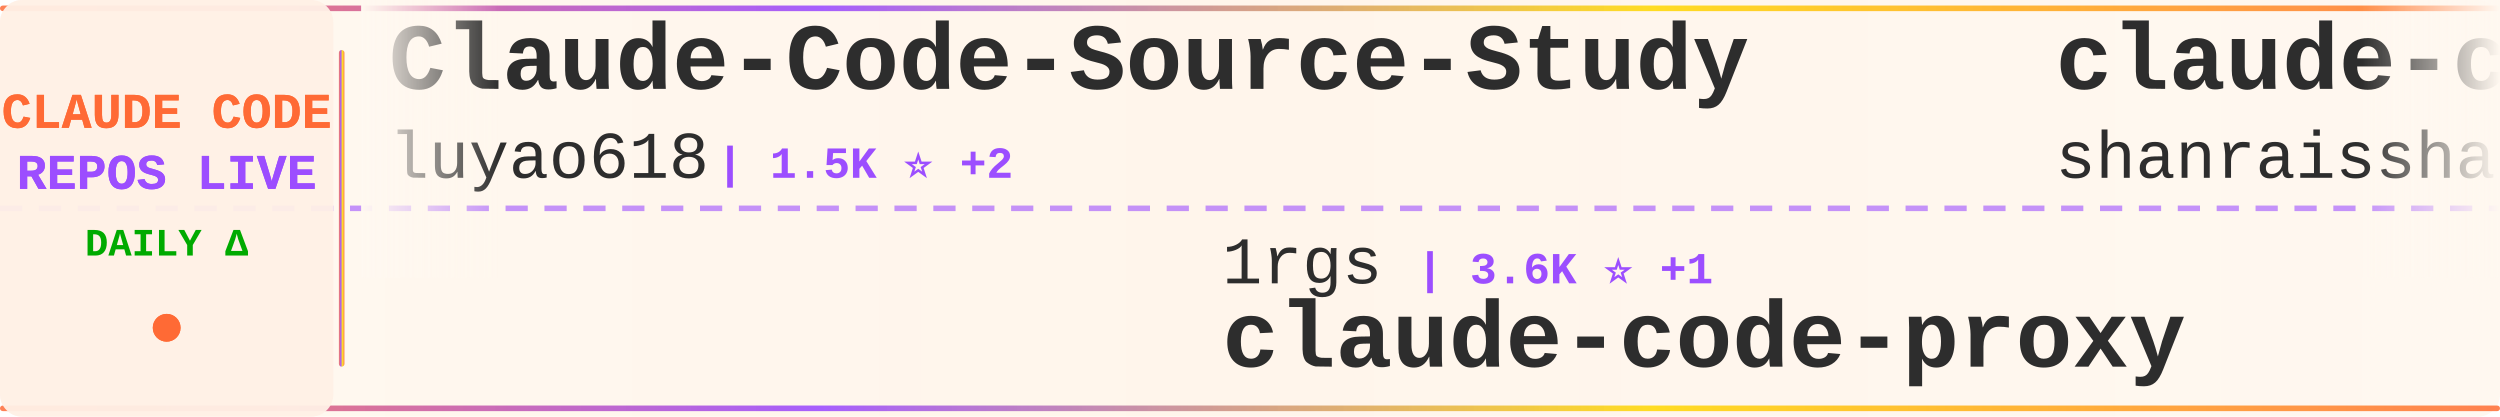
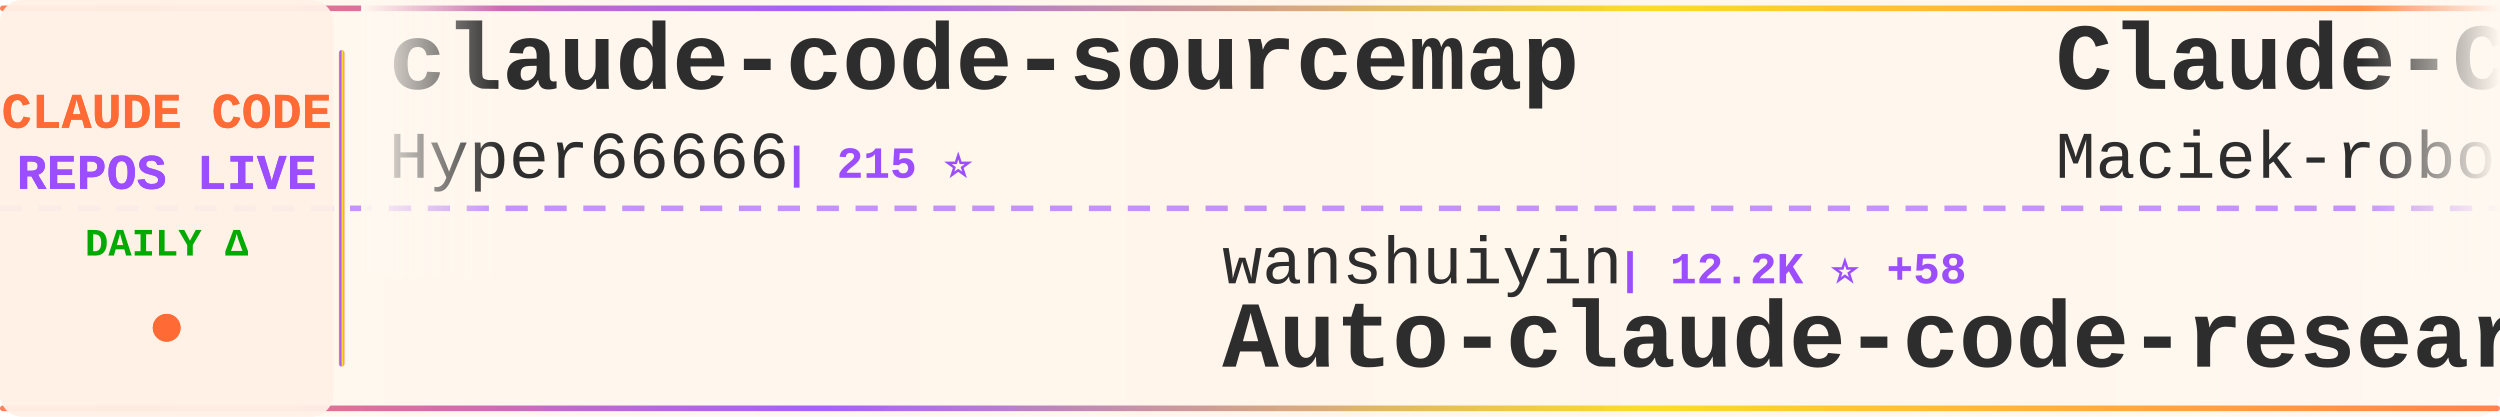
<svg xmlns="http://www.w3.org/2000/svg" width="900" height="150">
  <defs>
    <linearGradient id="tickerBg" x1="0%" y1="0%" x2="100%" y2="0%">
      <stop offset="0%" style="stop-color:#fff8f0;stop-opacity:0.98" />
      <stop offset="50%" style="stop-color:#fff5eb;stop-opacity:1" />
      <stop offset="100%" style="stop-color:#fff8f0;stop-opacity:0.98" />
    </linearGradient>
    <linearGradient id="borderGrad" x1="0%" y1="0%" x2="100%" y2="0%">
      <stop offset="0%" style="stop-color:#FF6B35;stop-opacity:0.85">
        <animate attributeName="stop-opacity" values="0.85;1;0.85" dur="2s" repeatCount="indefinite" />
      </stop>
      <stop offset="33%" style="stop-color:#9C4EFF;stop-opacity:0.9">
        <animate attributeName="stop-opacity" values="0.9;1;0.9" dur="2.2s" repeatCount="indefinite" />
      </stop>
      <stop offset="66%" style="stop-color:#FFD700;stop-opacity:0.85">
        <animate attributeName="stop-opacity" values="0.85;1;0.85" dur="1.8s" repeatCount="indefinite" />
      </stop>
      <stop offset="100%" style="stop-color:#FF6B35;stop-opacity:0.85">
        <animate attributeName="stop-opacity" values="0.85;1;0.85" dur="2s" repeatCount="indefinite" />
      </stop>
    </linearGradient>
    <filter id="textGlow">
      <feGaussianBlur stdDeviation="0.15" result="coloredBlur" />
      <feMerge>
        <feMergeNode in="coloredBlur" />
        <feMergeNode in="SourceGraphic" />
      </feMerge>
    </filter>
    <filter id="metricGlow">
      <feGaussianBlur stdDeviation="0.2" result="coloredBlur" />
      <feMerge>
        <feMergeNode in="coloredBlur" />
        <feMergeNode in="SourceGraphic" />
      </feMerge>
    </filter>
    <linearGradient id="leftFade" x1="0%" y1="0%" x2="100%" y2="0%">
      <stop offset="0%" style="stop-color:#fff8f0;stop-opacity:1" />
      <stop offset="100%" style="stop-color:#fff8f0;stop-opacity:0" />
    </linearGradient>
    <linearGradient id="rightFade" x1="0%" y1="0%" x2="100%" y2="0%">
      <stop offset="0%" style="stop-color:#fff8f0;stop-opacity:0" />
      <stop offset="100%" style="stop-color:#fff8f0;stop-opacity:1" />
    </linearGradient>
  </defs>
  <rect width="900" height="150" fill="url(#tickerBg)" rx="8" />
  <rect x="0" y="2" width="900" height="2" fill="url(#borderGrad)" rx="1" />
  <rect x="0" y="146" width="900" height="2" fill="url(#borderGrad)" rx="1" />
  <line x1="0" y1="75" x2="900" y2="75" stroke="#9C4EFF" stroke-width="2" stroke-dasharray="8 6" opacity="0.6" />
  <rect x="0" y="0" width="120" height="150" fill="#fff0e6" opacity="0.95" rx="8" />
  <text x="60" y="46" font-family="'Courier New', monospace" font-size="18" font-weight="bold" fill="#FF6B35" text-anchor="middle" filter="url(#textGlow)">
    CLAUDE CODE
  </text>
  <text x="60" y="68" font-family="'Courier New', monospace" font-size="18" font-weight="bold" fill="#9C4EFF" text-anchor="middle" filter="url(#textGlow)">
    REPOS LIVE
  </text>
  <text x="60" y="92" font-family="'Courier New', monospace" font-size="14" font-weight="bold" fill="#00aa00" text-anchor="middle">
    DAILY Δ
  </text>
  <circle cx="60" cy="118" r="5" fill="#FF6B35" filter="url(#metricGlow)">
    <animate attributeName="r" values="4;6;4" dur="1.5s" repeatCount="indefinite" />
    <animate attributeName="opacity" values="0.6;1;0.6" dur="1.5s" repeatCount="indefinite" />
  </circle>
  <rect x="122" y="18" width="2" height="114" fill="url(#borderGrad)" rx="1" />
  <clipPath id="tickerClip">
    <rect x="130" y="0" width="770" height="150" />
  </clipPath>
  <g clip-path="url(#tickerClip)">
    <g id="tickerItems">
      <animateTransform attributeName="transform" attributeType="XML" type="translate" from="0 0" to="-3000 0" dur="54s" repeatCount="indefinite" />
      <g transform="translate(0, 0)">
-         <text x="140" y="32" font-family="'Courier New', monospace" font-size="34" font-weight="bold" fill="#2d2d2d">Claude-Code-Source-Study</text>
-         <text x="140" y="64" font-family="'Courier New', monospace" font-size="24" font-weight="normal" fill="#2d2d2d" opacity="1.0">luyao618</text>
-         <text x="258" y="64" font-family="'Courier New', monospace" font-size="16" font-weight="bold" fill="#9C4EFF"> | 1.5K ⭐ +2</text>
+         <text x="140" y="32" font-family="'Courier New', monospace" font-size="34" font-weight="bold" fill="#2d2d2d">claude-code-sourcemap</text>
+         <text x="140" y="64" font-family="'Courier New', monospace" font-size="24" font-weight="normal" fill="#2d2d2d" opacity="1.0">Hyper66666</text>
+         <text x="282" y="64" font-family="'Courier New', monospace" font-size="16" font-weight="bold" fill="#9C4EFF"> | 215 ⭐</text>
      </g>
      <g transform="translate(300, 0)">
-         <text x="140" y="102" font-family="'Courier New', monospace" font-size="24" font-weight="normal" fill="#2d2d2d" opacity="1.0">1rgs</text>
-         <text x="210" y="102" font-family="'Courier New', monospace" font-size="16" font-weight="bold" fill="#9C4EFF"> | 3.6K ⭐ +1</text>
-         <text x="140" y="132" font-family="'Courier New', monospace" font-size="34" font-weight="bold" fill="#2d2d2d">claude-code-proxy</text>
+         <text x="140" y="102" font-family="'Courier New', monospace" font-size="24" font-weight="normal" fill="#2d2d2d" opacity="1.0">wanshuiyin</text>
+         <text x="282" y="102" font-family="'Courier New', monospace" font-size="16" font-weight="bold" fill="#9C4EFF"> | 12.2K ⭐ +58</text>
+         <text x="140" y="132" font-family="'Courier New', monospace" font-size="34" font-weight="bold" fill="#2d2d2d">Auto-claude-code-researc...</text>
      </g>
      <g transform="translate(600, 0)">
-         <text x="140" y="32" font-family="'Courier New', monospace" font-size="34" font-weight="bold" fill="#2d2d2d">claude-code-best-practic...</text>
-         <text x="140" y="64" font-family="'Courier New', monospace" font-size="24" font-weight="normal" fill="#2d2d2d" opacity="1.0">shanraisshan</text>
-         <text x="306" y="64" font-family="'Courier New', monospace" font-size="16" font-weight="bold" fill="#9C4EFF"> | 58.0K ⭐ +149</text>
+         <text x="140" y="32" font-family="'Courier New', monospace" font-size="34" font-weight="bold" fill="#2d2d2d">Claude-Code-Usage-Monito...</text>
+         <text x="140" y="64" font-family="'Courier New', monospace" font-size="24" font-weight="normal" fill="#2d2d2d" opacity="1.0">Maciek-roboblog</text>
+         <text x="342" y="64" font-family="'Courier New', monospace" font-size="16" font-weight="bold" fill="#9C4EFF"> | 8.2K ⭐ +9</text>
      </g>
      <g transform="translate(900, 0)">
-         <text x="140" y="102" font-family="'Courier New', monospace" font-size="24" font-weight="normal" fill="#2d2d2d" opacity="1.0">https-deeplearning-ai</text>
-         <text x="414" y="102" font-family="'Courier New', monospace" font-size="16" font-weight="bold" fill="#9C4EFF"> | 528 ⭐</text>
-         <text x="140" y="132" font-family="'Courier New', monospace" font-size="34" font-weight="bold" fill="#2d2d2d">sc-claude-code-files</text>
+         <text x="140" y="102" font-family="'Courier New', monospace" font-size="24" font-weight="normal" fill="#2d2d2d" opacity="1.0">zebbern</text>
+         <text x="246" y="102" font-family="'Courier New', monospace" font-size="16" font-weight="bold" fill="#9C4EFF"> | 4.3K ⭐ +4</text>
+         <text x="140" y="132" font-family="'Courier New', monospace" font-size="34" font-weight="bold" fill="#2d2d2d">claude-code-guide</text>
      </g>
      <g transform="translate(1200, 0)">
-         <text x="140" y="32" font-family="'Courier New', monospace" font-size="34" font-weight="bold" fill="#2d2d2d">claude-code-hooks-master...</text>
-         <text x="140" y="64" font-family="'Courier New', monospace" font-size="24" font-weight="normal" fill="#2d2d2d" opacity="1.0">disler</text>
-         <text x="234" y="64" font-family="'Courier New', monospace" font-size="16" font-weight="bold" fill="#9C4EFF"> | 3.8K ⭐ +4</text>
+         <text x="140" y="32" font-family="'Courier New', monospace" font-size="34" font-weight="bold" fill="#2d2d2d">claude-code-source-code</text>
+         <text x="140" y="64" font-family="'Courier New', monospace" font-size="24" font-weight="normal" fill="#2d2d2d" opacity="1.0">777genius</text>
+         <text x="270" y="64" font-family="'Courier New', monospace" font-size="16" font-weight="bold" fill="#9C4EFF"> | 916 ⭐</text>
      </g>
      <g transform="translate(1500, 0)">
-         <text x="140" y="102" font-family="'Courier New', monospace" font-size="24" font-weight="normal" fill="#2d2d2d" opacity="1.0">catlog22</text>
-         <text x="258" y="102" font-family="'Courier New', monospace" font-size="16" font-weight="bold" fill="#9C4EFF"> | 2.1K ⭐ +3</text>
-         <text x="140" y="132" font-family="'Courier New', monospace" font-size="34" font-weight="bold" fill="#2d2d2d">Claude-Code-Workflow</text>
+         <text x="140" y="102" font-family="'Courier New', monospace" font-size="24" font-weight="normal" fill="#2d2d2d" opacity="1.0">ChinaSiro</text>
+         <text x="270" y="102" font-family="'Courier New', monospace" font-size="16" font-weight="bold" fill="#9C4EFF"> | 9.4K ⭐ +10</text>
+         <text x="140" y="132" font-family="'Courier New', monospace" font-size="34" font-weight="bold" fill="#2d2d2d">claude-code-sourcemap</text>
      </g>
      <g transform="translate(1800, 0)">
-         <text x="140" y="32" font-family="'Courier New', monospace" font-size="34" font-weight="bold" fill="#2d2d2d">claude_codex_bridge</text>
-         <text x="140" y="64" font-family="'Courier New', monospace" font-size="24" font-weight="normal" fill="#2d2d2d" opacity="1.0">SeemSeam</text>
-         <text x="258" y="64" font-family="'Courier New', monospace" font-size="16" font-weight="bold" fill="#9C4EFF"> | 3.0K ⭐ +16</text>
+         <text x="140" y="32" font-family="'Courier New', monospace" font-size="34" font-weight="bold" fill="#2d2d2d">claude-code-sub-agents</text>
+         <text x="140" y="64" font-family="'Courier New', monospace" font-size="24" font-weight="normal" fill="#2d2d2d" opacity="1.0">lst97</text>
+         <text x="222" y="64" font-family="'Courier New', monospace" font-size="16" font-weight="bold" fill="#9C4EFF"> | 1.6K ⭐ +1</text>
      </g>
      <g transform="translate(2100, 0)">
-         <text x="140" y="102" font-family="'Courier New', monospace" font-size="24" font-weight="normal" fill="#2d2d2d" opacity="1.0">huangserva</text>
-         <text x="282" y="102" font-family="'Courier New', monospace" font-size="16" font-weight="bold" fill="#9C4EFF"> | 604 ⭐</text>
-         <text x="140" y="132" font-family="'Courier New', monospace" font-size="34" font-weight="bold" fill="#2d2d2d">claude-code-cli</text>
+         <text x="140" y="102" font-family="'Courier New', monospace" font-size="24" font-weight="normal" fill="#2d2d2d" opacity="1.0">diet103</text>
+         <text x="246" y="102" font-family="'Courier New', monospace" font-size="16" font-weight="bold" fill="#9C4EFF"> | 9.7K ⭐ +1</text>
+         <text x="140" y="132" font-family="'Courier New', monospace" font-size="34" font-weight="bold" fill="#2d2d2d">claude-code-infrastructu...</text>
      </g>
      <g transform="translate(2400, 0)">
-         <text x="140" y="32" font-family="'Courier New', monospace" font-size="34" font-weight="bold" fill="#2d2d2d">claude-code-showcase</text>
-         <text x="140" y="64" font-family="'Courier New', monospace" font-size="24" font-weight="normal" fill="#2d2d2d" opacity="1.0">ChrisWiles</text>
-         <text x="282" y="64" font-family="'Courier New', monospace" font-size="16" font-weight="bold" fill="#9C4EFF"> | 6.0K ⭐ +6</text>
+         <text x="140" y="32" font-family="'Courier New', monospace" font-size="34" font-weight="bold" fill="#2d2d2d">claude-code-webui</text>
+         <text x="140" y="64" font-family="'Courier New', monospace" font-size="24" font-weight="normal" fill="#2d2d2d" opacity="1.0">sugyan</text>
+         <text x="234" y="64" font-family="'Courier New', monospace" font-size="16" font-weight="bold" fill="#9C4EFF"> | 1.1K ⭐ +1</text>
      </g>
      <g transform="translate(2700, 0)">
-         <text x="140" y="102" font-family="'Courier New', monospace" font-size="24" font-weight="normal" fill="#2d2d2d" opacity="1.0">Alishahryar1</text>
-         <text x="306" y="102" font-family="'Courier New', monospace" font-size="16" font-weight="bold" fill="#9C4EFF"> | 34.9K ⭐ +264</text>
-         <text x="140" y="132" font-family="'Courier New', monospace" font-size="34" font-weight="bold" fill="#2d2d2d">free-claude-code</text>
+         <text x="140" y="102" font-family="'Courier New', monospace" font-size="24" font-weight="normal" fill="#2d2d2d" opacity="1.0">OneRedOak</text>
+         <text x="270" y="102" font-family="'Courier New', monospace" font-size="16" font-weight="bold" fill="#9C4EFF"> | 3.8K ⭐ +1</text>
+         <text x="140" y="132" font-family="'Courier New', monospace" font-size="34" font-weight="bold" fill="#2d2d2d">claude-code-workflows</text>
      </g>
      <g transform="translate(3000, 0)">
-         <text x="140" y="32" font-family="'Courier New', monospace" font-size="34" font-weight="bold" fill="#2d2d2d">Claude-Code-Source-Study</text>
-         <text x="140" y="64" font-family="'Courier New', monospace" font-size="24" font-weight="normal" fill="#2d2d2d" opacity="1.0">luyao618</text>
-         <text x="258" y="64" font-family="'Courier New', monospace" font-size="16" font-weight="bold" fill="#9C4EFF"> | 1.5K ⭐ +2</text>
+         <text x="140" y="32" font-family="'Courier New', monospace" font-size="34" font-weight="bold" fill="#2d2d2d">claude-code-sourcemap</text>
+         <text x="140" y="64" font-family="'Courier New', monospace" font-size="24" font-weight="normal" fill="#2d2d2d" opacity="1.0">Hyper66666</text>
+         <text x="282" y="64" font-family="'Courier New', monospace" font-size="16" font-weight="bold" fill="#9C4EFF"> | 215 ⭐</text>
      </g>
      <g transform="translate(3300, 0)">
-         <text x="140" y="102" font-family="'Courier New', monospace" font-size="24" font-weight="normal" fill="#2d2d2d" opacity="1.0">1rgs</text>
-         <text x="210" y="102" font-family="'Courier New', monospace" font-size="16" font-weight="bold" fill="#9C4EFF"> | 3.6K ⭐ +1</text>
-         <text x="140" y="132" font-family="'Courier New', monospace" font-size="34" font-weight="bold" fill="#2d2d2d">claude-code-proxy</text>
+         <text x="140" y="102" font-family="'Courier New', monospace" font-size="24" font-weight="normal" fill="#2d2d2d" opacity="1.0">wanshuiyin</text>
+         <text x="282" y="102" font-family="'Courier New', monospace" font-size="16" font-weight="bold" fill="#9C4EFF"> | 12.2K ⭐ +58</text>
+         <text x="140" y="132" font-family="'Courier New', monospace" font-size="34" font-weight="bold" fill="#2d2d2d">Auto-claude-code-researc...</text>
      </g>
      <g transform="translate(3600, 0)">
-         <text x="140" y="32" font-family="'Courier New', monospace" font-size="34" font-weight="bold" fill="#2d2d2d">claude-code-best-practic...</text>
-         <text x="140" y="64" font-family="'Courier New', monospace" font-size="24" font-weight="normal" fill="#2d2d2d" opacity="1.0">shanraisshan</text>
-         <text x="306" y="64" font-family="'Courier New', monospace" font-size="16" font-weight="bold" fill="#9C4EFF"> | 58.0K ⭐ +149</text>
+         <text x="140" y="32" font-family="'Courier New', monospace" font-size="34" font-weight="bold" fill="#2d2d2d">Claude-Code-Usage-Monito...</text>
+         <text x="140" y="64" font-family="'Courier New', monospace" font-size="24" font-weight="normal" fill="#2d2d2d" opacity="1.0">Maciek-roboblog</text>
+         <text x="342" y="64" font-family="'Courier New', monospace" font-size="16" font-weight="bold" fill="#9C4EFF"> | 8.2K ⭐ +9</text>
      </g>
      <g transform="translate(3900, 0)">
-         <text x="140" y="102" font-family="'Courier New', monospace" font-size="24" font-weight="normal" fill="#2d2d2d" opacity="1.0">https-deeplearning-ai</text>
-         <text x="414" y="102" font-family="'Courier New', monospace" font-size="16" font-weight="bold" fill="#9C4EFF"> | 528 ⭐</text>
-         <text x="140" y="132" font-family="'Courier New', monospace" font-size="34" font-weight="bold" fill="#2d2d2d">sc-claude-code-files</text>
+         <text x="140" y="102" font-family="'Courier New', monospace" font-size="24" font-weight="normal" fill="#2d2d2d" opacity="1.0">zebbern</text>
+         <text x="246" y="102" font-family="'Courier New', monospace" font-size="16" font-weight="bold" fill="#9C4EFF"> | 4.3K ⭐ +4</text>
+         <text x="140" y="132" font-family="'Courier New', monospace" font-size="34" font-weight="bold" fill="#2d2d2d">claude-code-guide</text>
      </g>
    </g>
  </g>
  <rect x="130" y="0" width="50" height="100" fill="url(#leftFade)" />
  <rect x="850" y="0" width="50" height="100" fill="url(#rightFade)" />
</svg>
